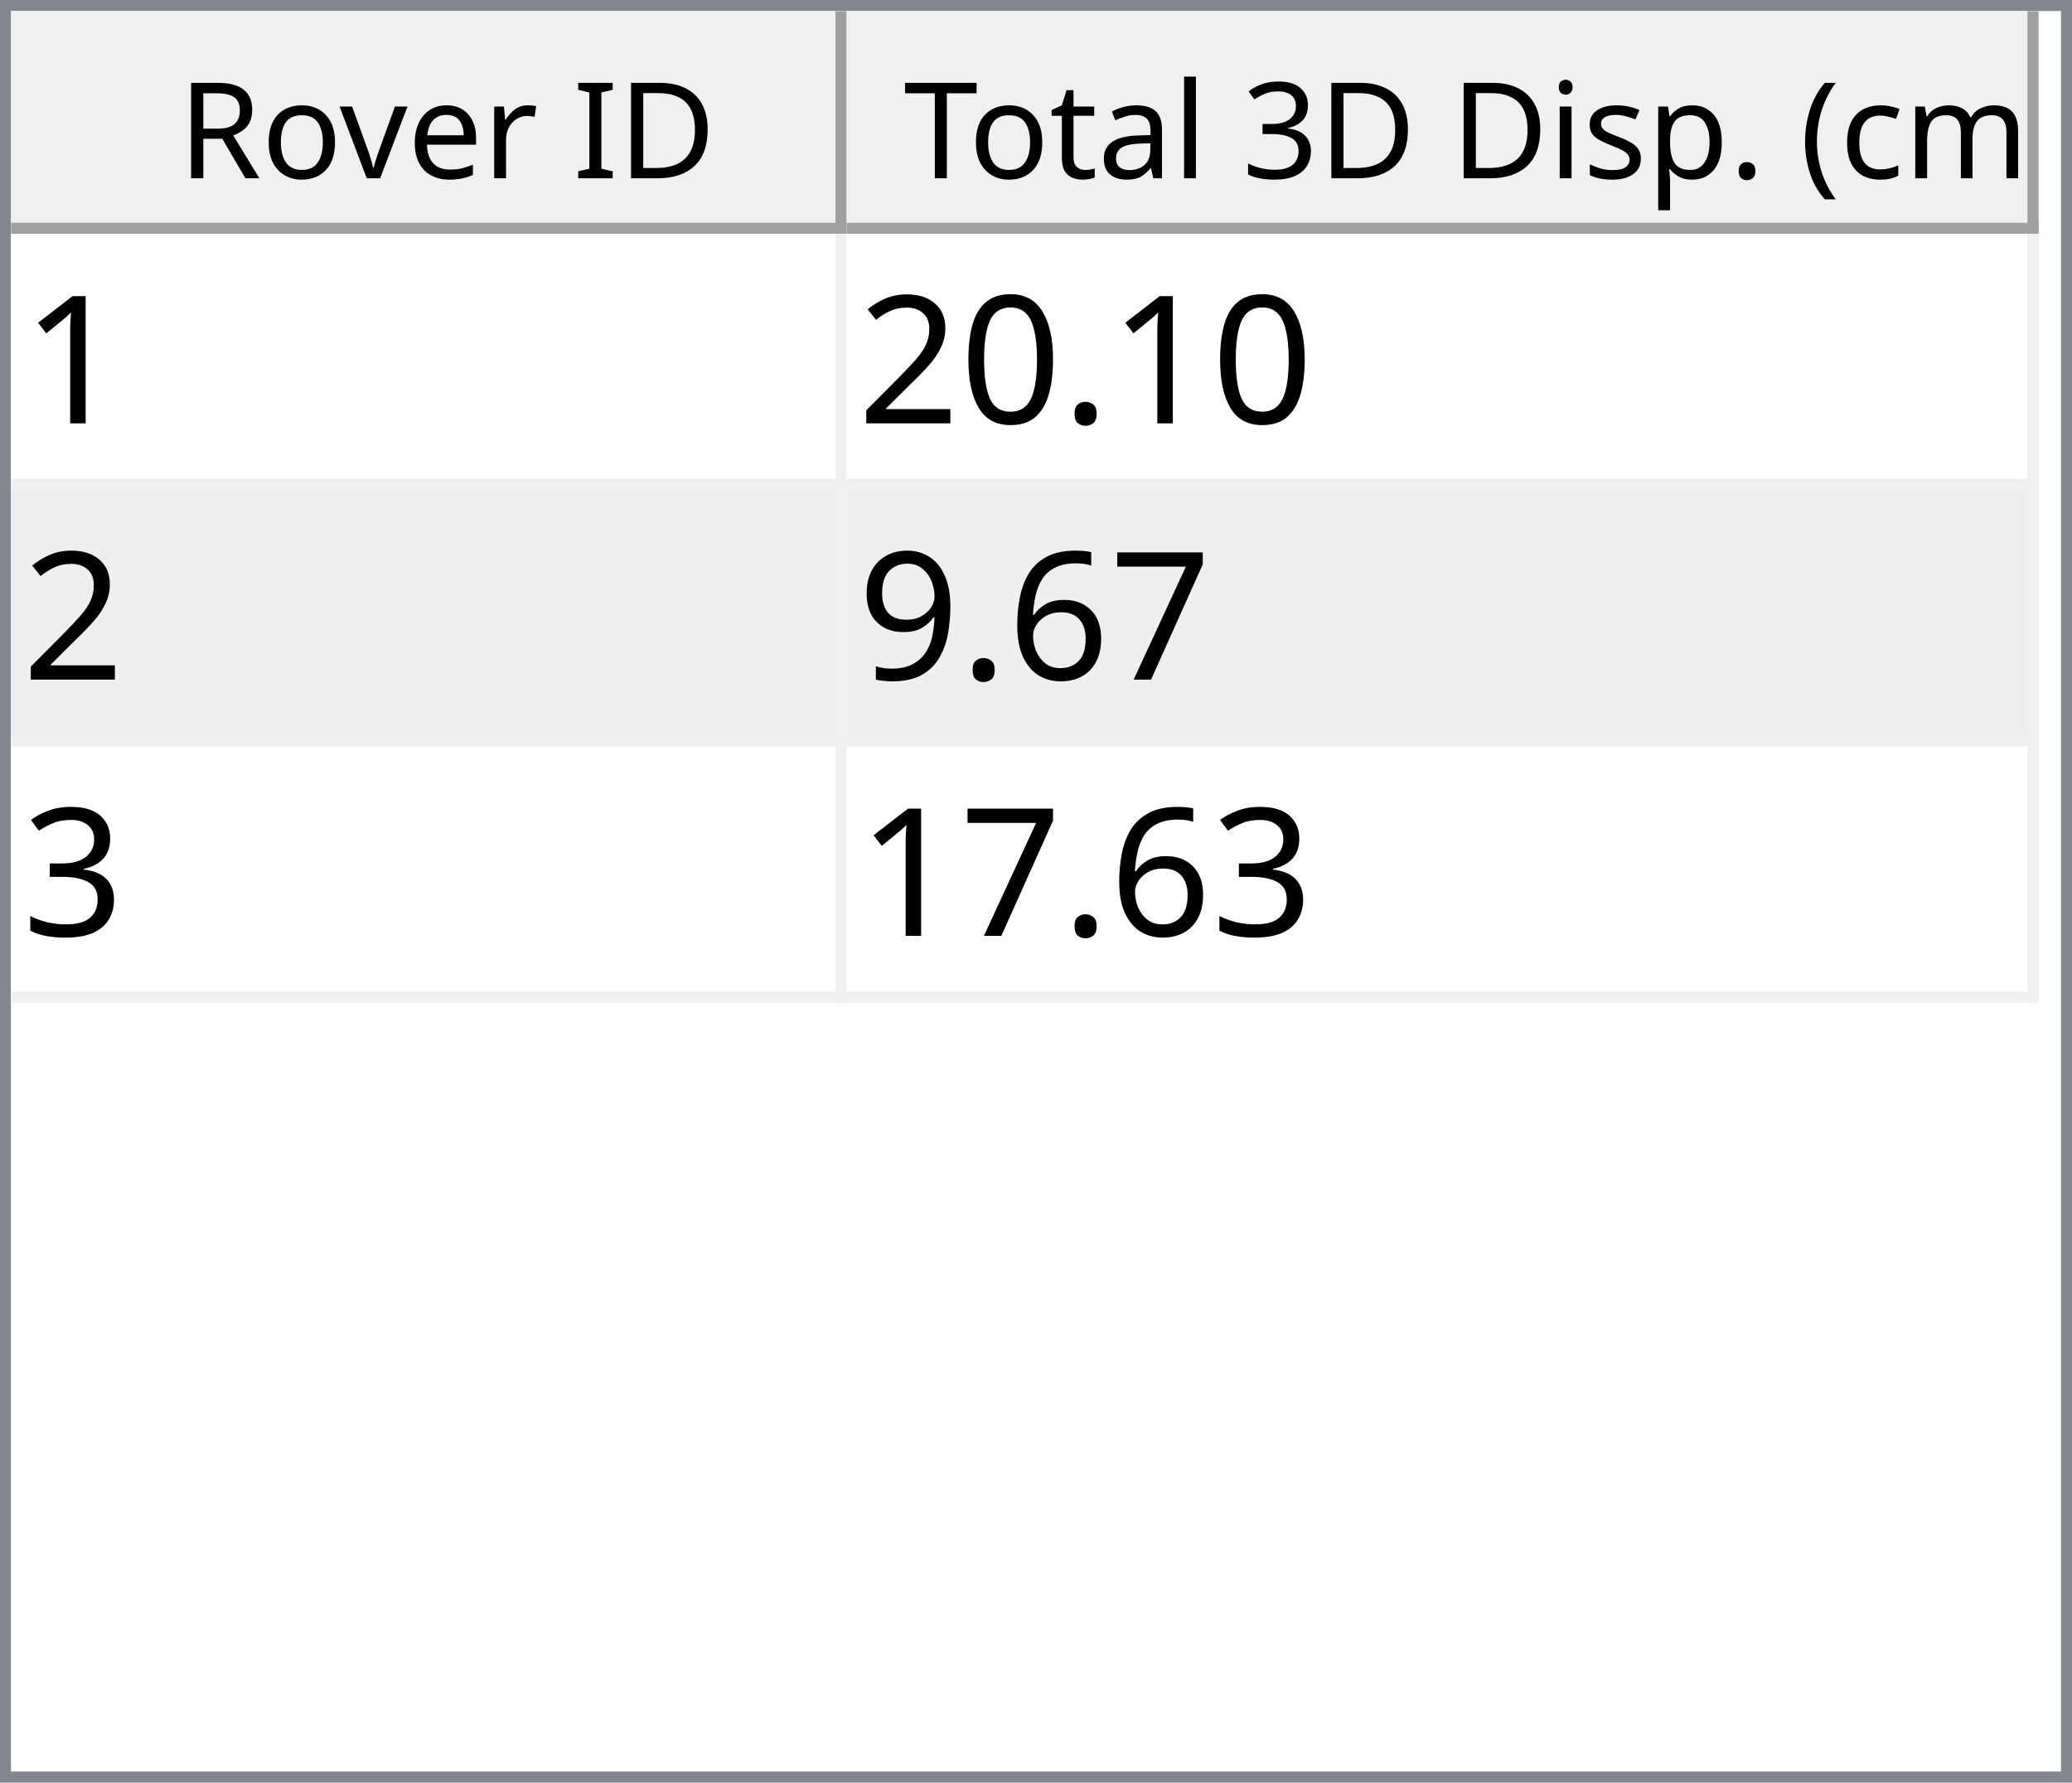
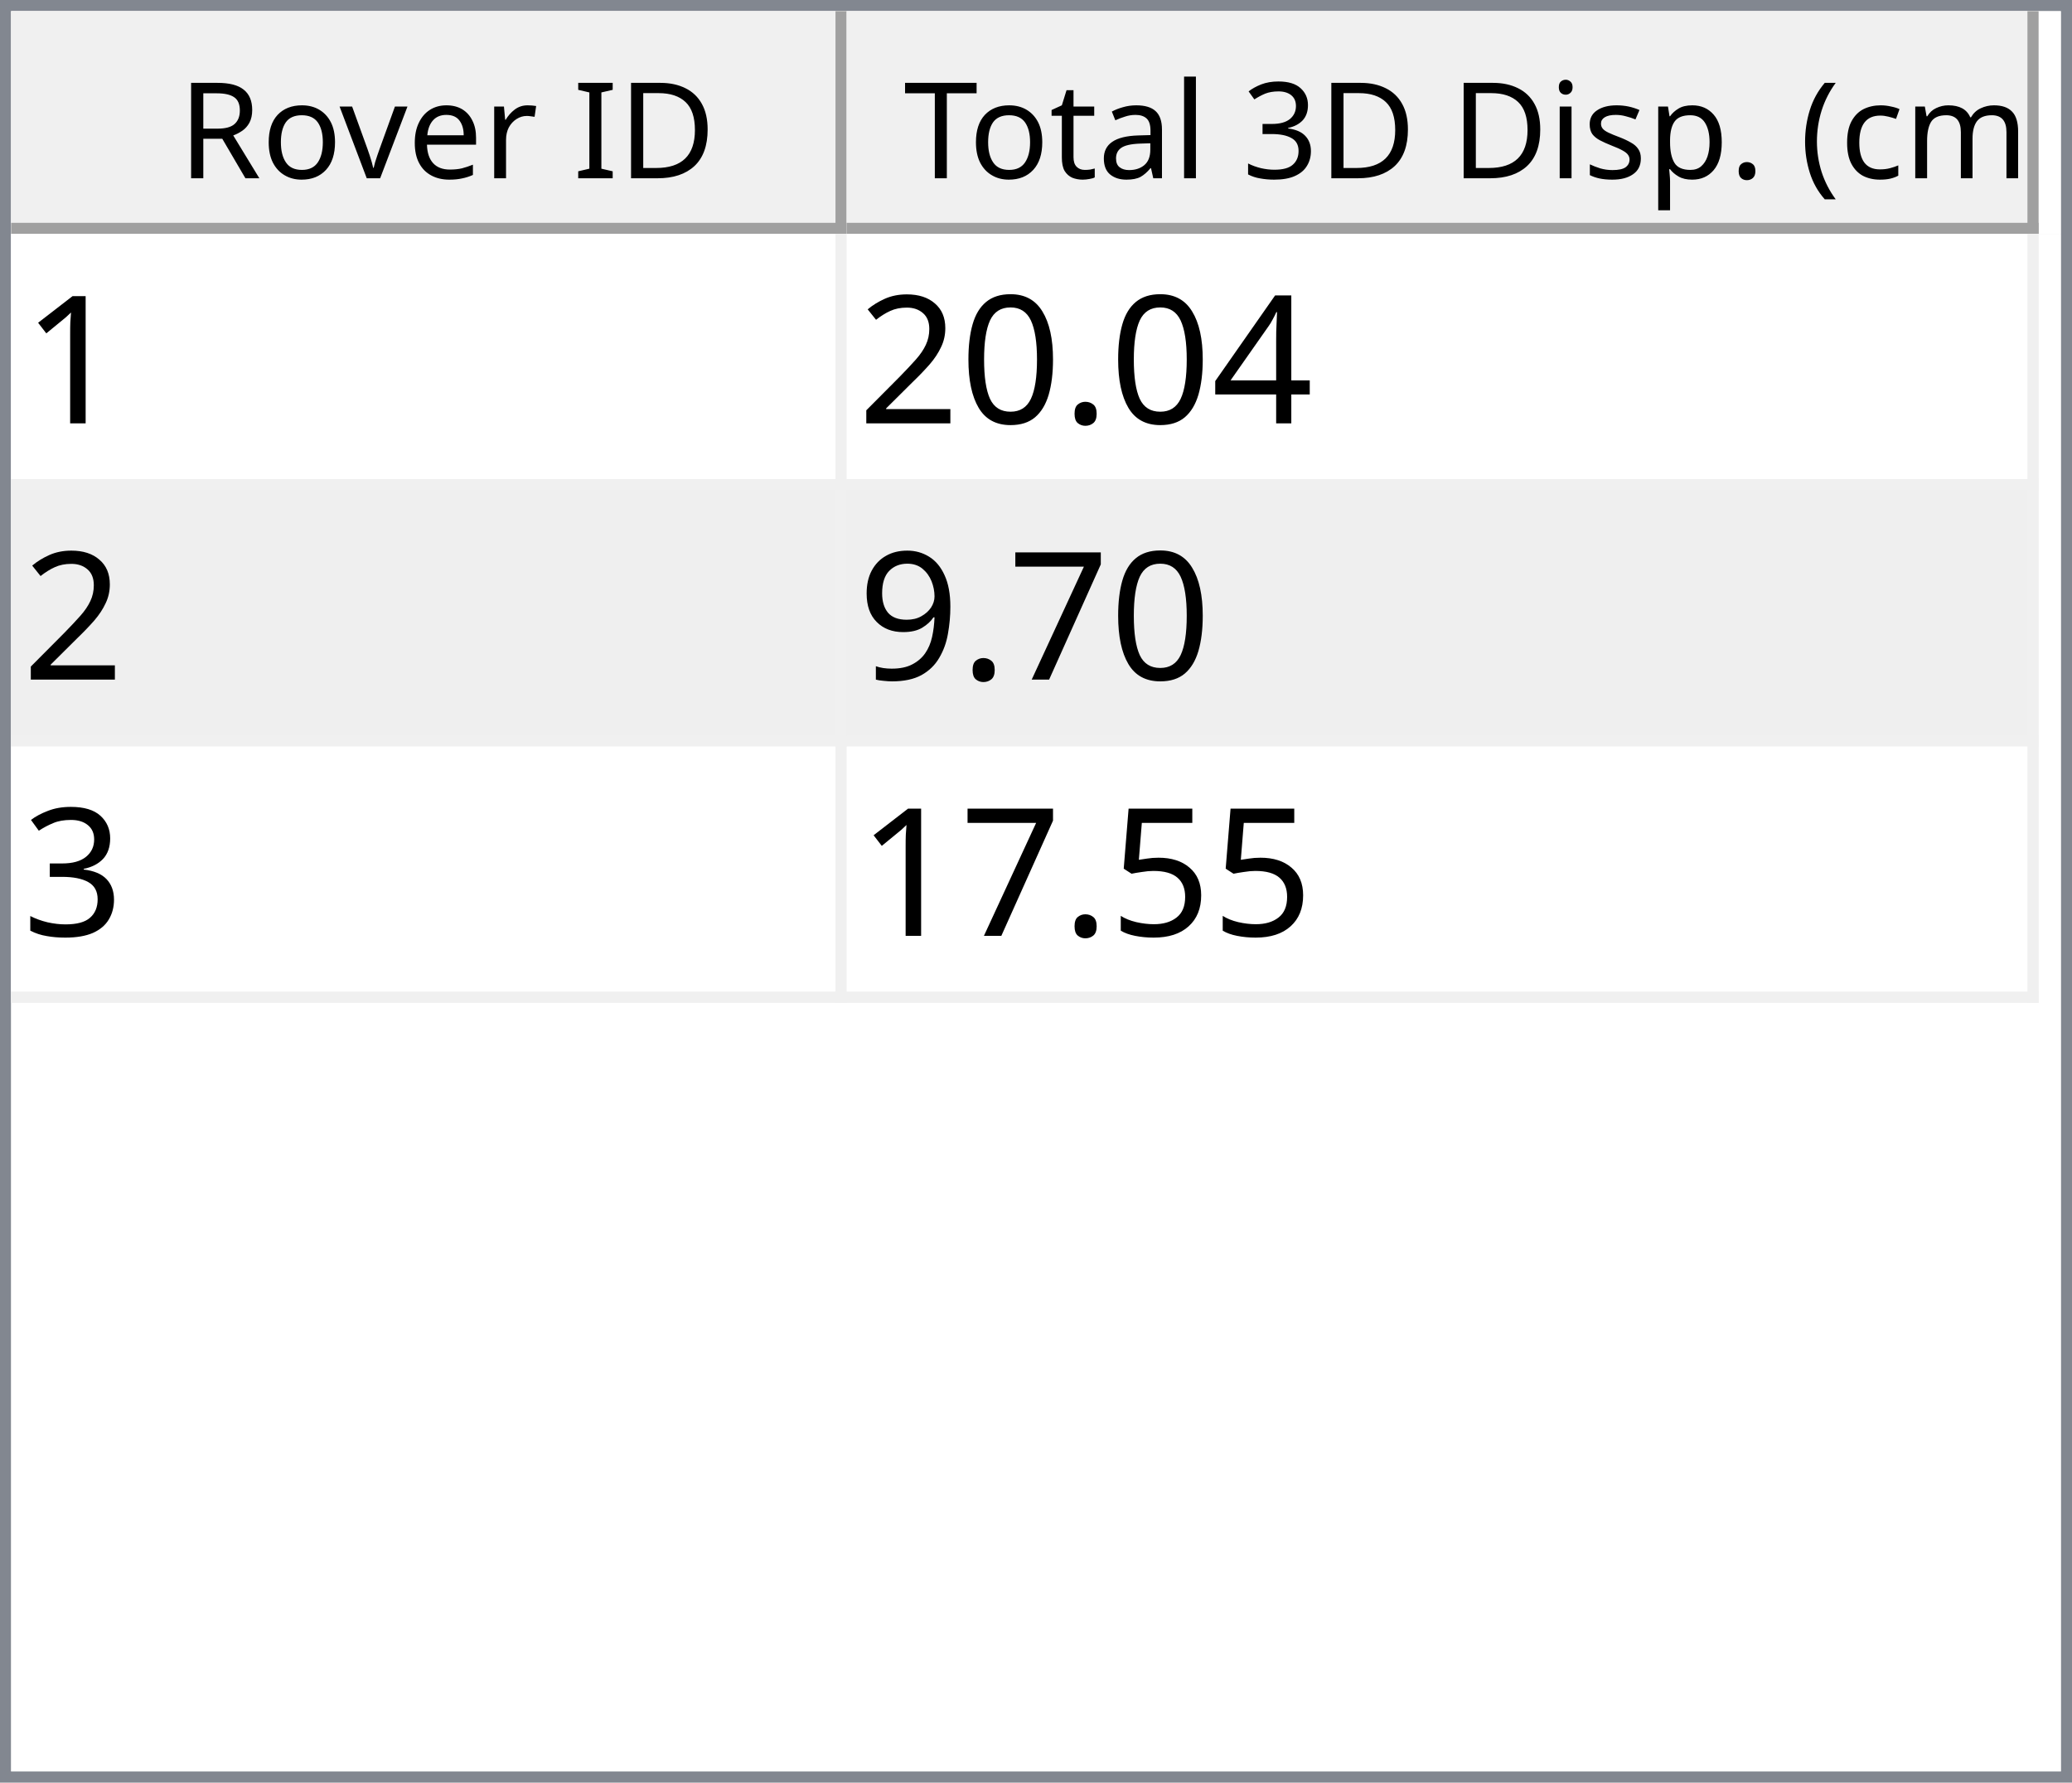
<svg xmlns="http://www.w3.org/2000/svg" style="fill-opacity:1; color-rendering:auto; color-interpolation:auto; text-rendering:auto; stroke:black; stroke-linecap:square; stroke-miterlimit:10; shape-rendering:auto; stroke-opacity:1; fill:black; stroke-dasharray:none; font-weight:normal; stroke-width:1; font-family:'Dialog'; font-style:normal; stroke-linejoin:miter; font-size:12px; stroke-dashoffset:0; image-rendering:auto;" width="186" height="160">
  <defs id="genericDefs" />
  <g>
    <defs id="defs1">
      <clipPath clipPathUnits="userSpaceOnUse" id="clipPath1">
        <path d="M0 0 L186 0 L186 160 L0 160 L0 0 Z" />
      </clipPath>
      <clipPath clipPathUnits="userSpaceOnUse" id="clipPath2">
        <path d="M0 0 L0 160 L186 160 L186 0 Z" />
      </clipPath>
      <clipPath clipPathUnits="userSpaceOnUse" id="clipPath3">
        <path d="M0 0 L0 20 L184 20 L184 0 Z" />
      </clipPath>
      <clipPath clipPathUnits="userSpaceOnUse" id="clipPath4">
        <path d="M0 0 L0 20 L75 20 L75 0 Z" />
      </clipPath>
      <clipPath clipPathUnits="userSpaceOnUse" id="clipPath5">
        <path d="M1 1 L1 19 L74 19 L74 1 Z" />
      </clipPath>
      <clipPath clipPathUnits="userSpaceOnUse" id="clipPath6">
        <path d="M0 0 L0 18 L73 18 L73 0 Z" />
      </clipPath>
      <clipPath clipPathUnits="userSpaceOnUse" id="clipPath7">
        <path d="M-0.5 -0.5 L-0.5 19.5 L74.5 19.5 L74.5 -0.5 Z" />
      </clipPath>
      <clipPath clipPathUnits="userSpaceOnUse" id="clipPath8">
        <path d="M0 0 L0 20 L107 20 L107 0 Z" />
      </clipPath>
      <clipPath clipPathUnits="userSpaceOnUse" id="clipPath9">
        <path d="M1 1 L1 19 L106 19 L106 1 Z" />
      </clipPath>
      <clipPath clipPathUnits="userSpaceOnUse" id="clipPath10">
        <path d="M0 0 L0 18 L105 18 L105 0 Z" />
      </clipPath>
      <clipPath clipPathUnits="userSpaceOnUse" id="clipPath11">
        <path d="M-0.5 -0.5 L-0.5 19.5 L106.5 19.5 L106.5 -0.5 Z" />
      </clipPath>
      <clipPath clipPathUnits="userSpaceOnUse" id="clipPath12">
        <path d="M0 0 L0 138 L184 138 L184 0 Z" />
      </clipPath>
      <clipPath clipPathUnits="userSpaceOnUse" id="clipPath13">
        <path d="M0 0 L0 69 L182 69 L182 0 Z" />
      </clipPath>
      <clipPath clipPathUnits="userSpaceOnUse" id="clipPath14">
        <path d="M-0.5 -0.5 L-0.5 68.5 L181.5 68.5 L181.5 -0.5 Z" />
      </clipPath>
      <clipPath clipPathUnits="userSpaceOnUse" id="clipPath15">
        <path d="M0 0 L0 22 L74 22 L74 0 Z" />
      </clipPath>
      <clipPath clipPathUnits="userSpaceOnUse" id="clipPath16">
        <path d="M0 0 L0 22 L106 22 L106 0 Z" />
      </clipPath>
      <font horiz-adv-x="64.551" id="font1">
        <font-face ascent="107.91" descent="25.098" units-per-em="100" style="font-style:normal; font-family:Segoe UI; font-weight:normal;" />
        <missing-glyph horiz-adv-x="64.551" d="M8.109 0 L8.109 68.266 L56.453 68.266 L56.453 0 L8.109 0 ZM15.328 7.234 L49.219 7.234 L49.219 61.031 L15.328 61.031 L15.328 7.234 Z" />
        <glyph unicode="D" horiz-adv-x="70.117" d="M9.188 0 L9.188 70.016 L28.516 70.016 Q65.531 70.016 65.531 35.891 Q65.531 19.672 55.25 9.836 Q44.969 0 27.734 0 L9.188 0 ZM17.391 62.594 L17.391 7.422 L27.828 7.422 Q41.609 7.422 49.273 14.797 Q56.938 22.172 56.938 35.688 Q56.938 62.594 28.328 62.594 L17.391 62.594 Z" />
        <glyph unicode="I" horiz-adv-x="26.611" d="M17.391 0 L9.188 0 L9.188 70.016 L17.391 70.016 L17.391 0 Z" />
        <glyph unicode=" " horiz-adv-x="27.393" d="" />
        <glyph unicode="r" horiz-adv-x="34.766" d="M34.188 41.891 Q32.078 43.5 28.125 43.5 Q23 43.5 19.555 38.672 Q16.109 33.844 16.109 25.484 L16.109 0 L8.109 0 L8.109 50 L16.109 50 L16.109 39.703 L16.312 39.703 Q18.016 44.969 21.531 47.922 Q25.047 50.875 29.391 50.875 Q32.516 50.875 34.188 50.203 L34.188 41.891 Z" />
        <glyph unicode="e" horiz-adv-x="52.295" d="M48.297 23 L12.984 23 Q13.188 14.656 17.484 10.109 Q21.781 5.562 29.297 5.562 Q37.75 5.562 44.828 11.141 L44.828 3.609 Q38.234 -1.172 27.391 -1.172 Q16.797 -1.172 10.742 5.641 Q4.688 12.453 4.688 24.812 Q4.688 36.469 11.305 43.82 Q17.922 51.172 27.734 51.172 Q37.547 51.172 42.922 44.828 Q48.297 38.484 48.297 27.203 L48.297 23 ZM40.094 29.781 Q40.047 36.719 36.75 40.578 Q33.453 44.438 27.594 44.438 Q21.922 44.438 17.969 40.383 Q14.016 36.328 13.094 29.781 L40.094 29.781 Z" />
        <glyph unicode="v" horiz-adv-x="47.9" d="M47.406 50 L27.484 0 L19.625 0 L0.688 50 L9.469 50 L22.172 13.672 Q23.578 9.672 23.922 6.688 L24.125 6.688 Q24.609 10.453 25.688 13.484 L38.969 50 L47.406 50 Z" />
        <glyph unicode="o" horiz-adv-x="58.594" d="M29 -1.172 Q17.922 -1.172 11.305 5.836 Q4.688 12.844 4.688 24.422 Q4.688 37.016 11.57 44.094 Q18.453 51.172 30.172 51.172 Q41.359 51.172 47.633 44.289 Q53.906 37.406 53.906 25.203 Q53.906 13.234 47.141 6.031 Q40.375 -1.172 29 -1.172 ZM29.594 44.438 Q21.875 44.438 17.383 39.188 Q12.891 33.938 12.891 24.703 Q12.891 15.828 17.43 10.695 Q21.969 5.562 29.594 5.562 Q37.359 5.562 41.531 10.594 Q45.703 15.625 45.703 24.906 Q45.703 34.281 41.531 39.359 Q37.359 44.438 29.594 44.438 Z" />
        <glyph unicode="R" horiz-adv-x="59.814" d="M59.375 0 L49.609 0 L37.891 19.625 Q36.281 22.359 34.766 24.289 Q33.25 26.219 31.664 27.438 Q30.078 28.656 28.25 29.219 Q26.422 29.781 24.125 29.781 L17.391 29.781 L17.391 0 L9.188 0 L9.188 70.016 L30.078 70.016 Q34.672 70.016 38.555 68.867 Q42.438 67.719 45.289 65.375 Q48.141 63.031 49.758 59.547 Q51.375 56.062 51.375 51.375 Q51.375 47.703 50.273 44.656 Q49.172 41.609 47.148 39.211 Q45.125 36.812 42.266 35.133 Q39.406 33.453 35.844 32.516 L35.844 32.328 Q37.594 31.547 38.891 30.547 Q40.188 29.547 41.359 28.18 Q42.531 26.812 43.68 25.078 Q44.828 23.344 46.234 21.047 L59.375 0 ZM17.391 62.594 L17.391 37.203 L28.516 37.203 Q31.594 37.203 34.203 38.133 Q36.812 39.062 38.719 40.797 Q40.625 42.531 41.703 45.047 Q42.781 47.562 42.781 50.688 Q42.781 56.297 39.141 59.445 Q35.5 62.594 28.609 62.594 L17.391 62.594 Z" />
        <glyph unicode=")" horiz-adv-x="30.176" d="M8.297 -15.922 L1.172 -15.922 Q16.406 2.344 16.406 26.812 Q16.406 51.469 1.078 70.016 L8.297 70.016 Q23.531 52.156 23.531 26.703 Q23.531 1.375 8.297 -15.922 Z" />
        <glyph unicode="m" horiz-adv-x="86.133" d="M79.109 0 L71.094 0 L71.094 28.719 Q71.094 37.016 68.531 40.727 Q65.969 44.438 59.906 44.438 Q54.781 44.438 51.195 39.75 Q47.609 35.062 47.609 28.516 L47.609 0 L39.594 0 L39.594 29.688 Q39.594 44.438 28.219 44.438 Q22.953 44.438 19.531 40.016 Q16.109 35.594 16.109 28.516 L16.109 0 L8.109 0 L8.109 50 L16.109 50 L16.109 42.094 L16.312 42.094 Q21.625 51.172 31.844 51.172 Q36.969 51.172 40.773 48.312 Q44.578 45.453 46 40.828 Q51.562 51.172 62.594 51.172 Q79.109 51.172 79.109 30.812 L79.109 0 Z" />
        <glyph unicode="c" horiz-adv-x="46.191" d="M42.188 2.297 Q36.422 -1.172 28.516 -1.172 Q17.828 -1.172 11.258 5.789 Q4.688 12.75 4.688 23.828 Q4.688 36.188 11.766 43.68 Q18.844 51.172 30.672 51.172 Q37.25 51.172 42.281 48.734 L42.281 40.531 Q36.719 44.438 30.375 44.438 Q22.703 44.438 17.797 38.945 Q12.891 33.453 12.891 24.516 Q12.891 15.719 17.508 10.641 Q22.125 5.562 29.891 5.562 Q36.422 5.562 42.188 9.906 L42.188 2.297 Z" />
        <glyph unicode="(" horiz-adv-x="30.176" d="M29.109 -15.922 L21.969 -15.922 Q6.844 1.375 6.844 26.703 Q6.844 52.156 21.969 70.016 L29.203 70.016 Q13.875 51.469 13.875 26.812 Q13.875 2.344 29.109 -15.922 Z" />
        <glyph unicode="." horiz-adv-x="21.68" d="M10.891 -1.078 Q8.641 -1.078 7.055 0.539 Q5.469 2.156 5.469 4.391 Q5.469 6.641 7.055 8.273 Q8.641 9.906 10.891 9.906 Q13.188 9.906 14.797 8.273 Q16.406 6.641 16.406 4.391 Q16.406 2.156 14.797 0.539 Q13.188 -1.078 10.891 -1.078 Z" />
        <glyph unicode="p" horiz-adv-x="58.789" d="M16.312 7.234 L16.109 7.234 L16.109 -23 L8.109 -23 L8.109 50 L16.109 50 L16.109 41.219 L16.312 41.219 Q22.219 51.172 33.594 51.172 Q43.266 51.172 48.688 44.461 Q54.109 37.75 54.109 26.469 Q54.109 13.922 48 6.375 Q41.891 -1.172 31.297 -1.172 Q21.578 -1.172 16.312 7.234 ZM16.109 27.391 L16.109 20.406 Q16.109 14.203 20.141 9.883 Q24.172 5.562 30.375 5.562 Q37.641 5.562 41.773 11.133 Q45.906 16.703 45.906 26.609 Q45.906 34.969 42.047 39.703 Q38.188 44.438 31.594 44.438 Q24.609 44.438 20.359 39.578 Q16.109 34.719 16.109 27.391 Z" />
        <glyph unicode="s" horiz-adv-x="42.432" d="M5.078 1.812 L5.078 10.406 Q11.625 5.562 19.484 5.562 Q30.031 5.562 30.031 12.594 Q30.031 14.594 29.125 15.992 Q28.219 17.391 26.68 18.461 Q25.141 19.531 23.07 20.383 Q21 21.234 18.609 22.172 Q15.281 23.484 12.766 24.828 Q10.25 26.172 8.57 27.859 Q6.891 29.547 6.031 31.695 Q5.172 33.844 5.172 36.719 Q5.172 40.234 6.789 42.945 Q8.406 45.656 11.086 47.484 Q13.766 49.312 17.211 50.242 Q20.656 51.172 24.312 51.172 Q30.812 51.172 35.938 48.922 L35.938 40.828 Q30.422 44.438 23.25 44.438 Q21 44.438 19.195 43.922 Q17.391 43.406 16.094 42.477 Q14.797 41.547 14.086 40.258 Q13.375 38.969 13.375 37.406 Q13.375 35.453 14.086 34.133 Q14.797 32.812 16.164 31.789 Q17.531 30.766 19.484 29.938 Q21.438 29.109 23.922 28.125 Q27.25 26.859 29.883 25.516 Q32.516 24.172 34.375 22.484 Q36.234 20.797 37.234 18.602 Q38.234 16.406 38.234 13.375 Q38.234 9.672 36.602 6.938 Q34.969 4.203 32.234 2.398 Q29.5 0.594 25.93 -0.289 Q22.359 -1.172 18.453 -1.172 Q10.75 -1.172 5.078 1.812 Z" />
        <glyph unicode="i" horiz-adv-x="24.219" d="M12.203 62.703 Q10.062 62.703 8.547 64.164 Q7.031 65.625 7.031 67.875 Q7.031 70.125 8.547 71.609 Q10.062 73.094 12.203 73.094 Q14.406 73.094 15.945 71.609 Q17.484 70.125 17.484 67.875 Q17.484 65.719 15.945 64.211 Q14.406 62.703 12.203 62.703 ZM16.109 0 L8.109 0 L8.109 50 L16.109 50 L16.109 0 Z" />
        <glyph unicode="3" horiz-adv-x="53.906" d="M46.531 19.828 Q46.531 15.094 44.75 11.211 Q42.969 7.328 39.719 4.57 Q36.469 1.812 31.93 0.297 Q27.391 -1.219 21.922 -1.219 Q11.922 -1.219 6 2.594 L6 11.188 Q13.094 5.609 22.219 5.609 Q25.875 5.609 28.828 6.539 Q31.781 7.469 33.906 9.227 Q36.031 10.984 37.18 13.477 Q38.328 15.969 38.328 19.094 Q38.328 32.812 18.797 32.812 L12.984 32.812 L12.984 39.594 L18.5 39.594 Q35.797 39.594 35.797 52.484 Q35.797 64.406 22.609 64.406 Q15.188 64.406 8.688 59.422 L8.688 67.188 Q15.375 71.188 24.609 71.188 Q29 71.188 32.57 69.969 Q36.141 68.75 38.68 66.555 Q41.219 64.359 42.609 61.281 Q44 58.203 44 54.5 Q44 40.672 30.031 36.719 L30.031 36.531 Q33.594 36.141 36.625 34.797 Q39.656 33.453 41.852 31.305 Q44.047 29.156 45.289 26.25 Q46.531 23.344 46.531 19.828 Z" />
        <glyph unicode="l" horiz-adv-x="24.219" d="M16.109 0 L8.109 0 L8.109 74.031 L16.109 74.031 L16.109 0 Z" />
        <glyph unicode="a" horiz-adv-x="50.879" d="M43.891 0 L35.891 0 L35.891 7.812 L35.688 7.812 Q30.469 -1.172 20.312 -1.172 Q12.844 -1.172 8.617 2.781 Q4.391 6.734 4.391 13.281 Q4.391 27.297 20.906 29.594 L35.891 31.688 Q35.891 44.438 25.594 44.438 Q16.547 44.438 9.281 38.281 L9.281 46.484 Q16.656 51.172 26.266 51.172 Q43.891 51.172 43.891 32.516 L43.891 0 ZM35.891 25.297 L23.828 23.641 Q18.266 22.859 15.43 20.875 Q12.594 18.891 12.594 13.875 Q12.594 10.203 15.211 7.883 Q17.828 5.562 22.172 5.562 Q28.125 5.562 32.008 9.742 Q35.891 13.922 35.891 20.312 L35.891 25.297 Z" />
        <glyph unicode="t" horiz-adv-x="33.887" d="M31.297 0.484 Q28.469 -1.078 23.828 -1.078 Q10.688 -1.078 10.688 13.578 L10.688 43.172 L2.094 43.172 L2.094 50 L10.688 50 L10.688 62.203 L18.703 64.797 L18.703 50 L31.297 50 L31.297 43.172 L18.703 43.172 L18.703 14.984 Q18.703 9.969 20.414 7.82 Q22.125 5.672 26.078 5.672 Q29.109 5.672 31.297 7.328 L31.297 0.484 Z" />
        <glyph unicode="T" horiz-adv-x="52.393" d="M50.594 62.594 L30.375 62.594 L30.375 0 L22.172 0 L22.172 62.594 L2 62.594 L2 70.016 L50.594 70.016 L50.594 62.594 Z" />
      </font>
      <font horiz-adv-x="75.0" id="font2">
        <font-face ascent="100.537" descent="21.973" units-per-em="100" style="font-style:normal; font-family:sans-serif; font-weight:normal;" />
        <missing-glyph horiz-adv-x="75.0" d="M12.5 0 L12.5 62.5 L62.5 62.5 L62.5 0 L12.5 0 ZM14.062 1.562 L60.938 1.562 L60.938 60.938 L14.062 60.938 L14.062 1.562 Z" />
        <glyph unicode="1" horiz-adv-x="55.615" d="M37.25 0 L28.469 0 L28.469 56 Q25.297 52.984 20.141 49.953 Q14.984 46.922 10.891 45.406 L10.891 53.906 Q18.266 57.375 23.781 62.305 Q29.297 67.234 31.594 71.875 L37.25 71.875 L37.25 0 Z" />
+         <glyph unicode="4" horiz-adv-x="55.615" d="M32.328 0 L32.328 17.141 L1.266 17.141 L1.266 25.203 L33.938 71.578 L41.109 71.578 L41.109 25.203 L50.781 25.203 L50.781 17.141 L41.109 17.141 L41.109 0 L32.328 0 ZM32.328 25.203 L32.328 57.469 L9.906 25.203 L32.328 25.203 Z" />
        <glyph unicode="." horiz-adv-x="27.783" d="M9.078 0 L9.078 10.016 L19.094 10.016 L19.094 0 L9.078 0 Z" />
        <glyph unicode="0" horiz-adv-x="55.615" d="M4.156 35.297 Q4.156 48 6.766 55.742 Q9.375 63.484 14.523 67.68 Q19.672 71.875 27.484 71.875 Q33.25 71.875 37.594 69.555 Q41.938 67.234 44.773 62.867 Q47.609 58.5 49.219 52.227 Q50.828 45.953 50.828 35.297 Q50.828 22.703 48.242 14.969 Q45.656 7.234 40.508 3.008 Q35.359 -1.219 27.484 -1.219 Q17.141 -1.219 11.234 6.203 Q4.156 15.141 4.156 35.297 ZM13.188 35.297 Q13.188 17.672 17.312 11.836 Q21.438 6 27.484 6 Q33.547 6 37.672 11.859 Q41.797 17.719 41.797 35.297 Q41.797 52.984 37.672 58.789 Q33.547 64.594 27.391 64.594 Q21.344 64.594 17.719 59.469 Q13.188 52.938 13.188 35.297 Z" />
        <glyph unicode="2" horiz-adv-x="55.615" d="M50.344 8.453 L50.344 0 L3.031 0 Q2.938 3.172 4.047 6.109 Q5.859 10.938 9.836 15.625 Q13.812 20.312 21.344 26.469 Q33.016 36.031 37.117 41.625 Q41.219 47.219 41.219 52.203 Q41.219 57.422 37.477 61.008 Q33.734 64.594 27.734 64.594 Q21.391 64.594 17.578 60.789 Q13.766 56.984 13.719 50.25 L4.688 51.172 Q5.609 61.281 11.664 66.578 Q17.719 71.875 27.938 71.875 Q38.234 71.875 44.242 66.164 Q50.25 60.453 50.25 52 Q50.25 47.703 48.492 43.555 Q46.734 39.406 42.656 34.812 Q38.578 30.219 29.109 22.219 Q21.188 15.578 18.945 13.211 Q16.703 10.844 15.234 8.453 L50.344 8.453 Z" />
        <glyph unicode="7" horiz-adv-x="55.615" d="M4.734 62.203 L4.734 70.656 L51.078 70.656 L51.078 63.812 Q44.234 56.547 37.523 44.484 Q30.812 32.422 27.156 19.672 Q24.516 10.688 23.781 0 L14.75 0 Q14.891 8.453 18.062 20.414 Q21.234 32.375 27.172 43.484 Q33.109 54.594 39.797 62.203 L4.734 62.203 Z" />
-         <glyph unicode="6" horiz-adv-x="55.615" d="M49.75 54.047 L41.016 53.375 Q39.844 58.547 37.703 60.891 Q34.125 64.656 28.906 64.656 Q24.703 64.656 21.531 62.312 Q17.391 59.281 14.992 53.469 Q12.594 47.656 12.5 36.922 Q15.672 41.75 20.266 44.094 Q24.859 46.438 29.891 46.438 Q38.672 46.438 44.852 39.969 Q51.031 33.5 51.031 23.25 Q51.031 16.5 48.125 10.719 Q45.219 4.938 40.141 1.859 Q35.062 -1.219 28.609 -1.219 Q17.625 -1.219 10.695 6.859 Q3.766 14.938 3.766 33.5 Q3.766 54.25 11.422 63.672 Q18.109 71.875 29.438 71.875 Q37.891 71.875 43.289 67.141 Q48.688 62.406 49.75 54.047 ZM13.875 23.188 Q13.875 18.656 15.797 14.508 Q17.719 10.359 21.188 8.18 Q24.656 6 28.469 6 Q34.031 6 38.039 10.492 Q42.047 14.984 42.047 22.703 Q42.047 30.125 38.086 34.398 Q34.125 38.672 28.125 38.672 Q22.172 38.672 18.023 34.398 Q13.875 30.125 13.875 23.188 Z" />
        <glyph unicode="9" horiz-adv-x="55.615" d="M5.469 16.547 L13.922 17.328 Q14.984 11.375 18.016 8.688 Q21.047 6 25.781 6 Q29.828 6 32.883 7.859 Q35.938 9.719 37.891 12.82 Q39.844 15.922 41.164 21.195 Q42.484 26.469 42.484 31.938 Q42.484 32.516 42.438 33.688 Q39.797 29.5 35.234 26.883 Q30.672 24.266 25.344 24.266 Q16.453 24.266 10.305 30.711 Q4.156 37.156 4.156 47.703 Q4.156 58.594 10.578 65.234 Q17 71.875 26.656 71.875 Q33.641 71.875 39.43 68.117 Q45.219 64.359 48.219 57.398 Q51.219 50.438 51.219 37.25 Q51.219 23.531 48.242 15.406 Q45.266 7.281 39.383 3.031 Q33.5 -1.219 25.594 -1.219 Q17.188 -1.219 11.867 3.445 Q6.547 8.109 5.469 16.547 ZM41.453 48.141 Q41.453 55.719 37.43 60.156 Q33.406 64.594 27.734 64.594 Q21.875 64.594 17.531 59.812 Q13.188 55.031 13.188 47.406 Q13.188 40.578 17.312 36.305 Q21.438 32.031 27.484 32.031 Q33.594 32.031 37.523 36.305 Q41.453 40.578 41.453 48.141 Z" />
        <glyph unicode="3" horiz-adv-x="55.615" d="M4.203 18.891 L12.984 20.062 Q14.5 12.594 18.141 9.297 Q21.781 6 27 6 Q33.203 6 37.477 10.297 Q41.75 14.594 41.75 20.953 Q41.75 27 37.797 30.93 Q33.844 34.859 27.734 34.859 Q25.25 34.859 21.531 33.891 L22.516 41.609 Q23.391 41.5 23.922 41.5 Q29.547 41.5 34.039 44.43 Q38.531 47.359 38.531 53.469 Q38.531 58.297 35.258 61.477 Q31.984 64.656 26.812 64.656 Q21.688 64.656 18.266 61.43 Q14.844 58.203 13.875 51.766 L5.078 53.328 Q6.688 62.156 12.398 67.016 Q18.109 71.875 26.609 71.875 Q32.469 71.875 37.398 69.359 Q42.328 66.844 44.945 62.5 Q47.562 58.156 47.562 53.266 Q47.562 48.641 45.07 44.828 Q42.578 41.016 37.703 38.766 Q44.047 37.312 47.562 32.695 Q51.078 28.078 51.078 21.141 Q51.078 11.766 44.242 5.25 Q37.406 -1.266 26.953 -1.266 Q17.531 -1.266 11.305 4.352 Q5.078 9.969 4.203 18.891 Z" />
+         <glyph unicode="5" horiz-adv-x="55.615" d="M4.156 18.75 L13.375 19.531 Q14.406 12.797 18.141 9.398 Q21.875 6 27.156 6 Q33.5 6 37.891 10.789 Q42.281 15.578 42.281 23.484 Q42.281 31 38.062 35.352 Q33.844 39.703 27 39.703 Q22.75 39.703 19.336 37.773 Q15.922 35.844 13.969 32.766 L5.719 33.844 L12.641 70.609 L48.25 70.609 L48.25 62.203 L19.672 62.203 L15.828 42.969 Q22.266 47.469 29.344 47.469 Q38.719 47.469 45.164 40.969 Q51.609 34.469 51.609 24.266 Q51.609 14.547 45.953 7.469 Q39.062 -1.219 27.156 -1.219 Q17.391 -1.219 11.211 4.25 Q5.031 9.719 4.156 18.75 Z" />
      </font>
    </defs>
    <g style="fill:white; stroke:white;">
      <rect x="0" y="0" width="186" style="clip-path:url(#clipPath1); stroke:none;" height="160" />
    </g>
    <g style="fill:white; text-rendering:optimizeSpeed; color-rendering:optimizeSpeed; image-rendering:optimizeSpeed; shape-rendering:crispEdges; stroke:white; color-interpolation:sRGB;">
      <rect x="0" width="186" height="160" y="0" style="stroke:none;" />
      <path style="stroke:none;" d="M0 160 L186 160 L186 0 L0 0 Z" />
    </g>
    <g style="fill:rgb(240,240,240); font-family:'Segoe UI'; stroke:rgb(240,240,240);">
      <rect x="0" y="0" width="186" style="clip-path:url(#clipPath2); stroke:none;" height="160" />
    </g>
    <g style="fill:rgb(130,135,144); font-family:'Segoe UI'; stroke:rgb(130,135,144);">
      <path d="M0 0 L186 0 L186 160 L0 160 L0 0 ZM1 1 L185 1 L185 159 L1 159 L1 1 Z" style="fill-rule:evenodd; clip-path:url(#clipPath2); stroke:none;" />
    </g>
    <g style="fill:white; font-family:'Segoe UI'; stroke:white;" transform="translate(1,1)">
      <rect x="0" y="0" width="184" style="clip-path:url(#clipPath3); stroke:none;" height="20" />
    </g>
    <g style="fill:rgb(240,240,240); font-family:'Segoe UI'; stroke:rgb(240,240,240);" transform="translate(1,1)">
      <rect x="0" y="0" width="75" style="clip-path:url(#clipPath4); stroke:none;" height="20" />
    </g>
    <g style="font-family:'Segoe UI';" transform="translate(2,2)">
      <text x="14" xml:space="preserve" y="14" style="clip-path:url(#clipPath6); stroke:none;">Rover ID</text>
    </g>
    <g style="fill:rgb(160,160,160); font-family:'Segoe UI'; stroke:rgb(160,160,160); stroke-linejoin:bevel;" transform="translate(1.5,1.5)">
      <line x1="74" x2="74" y1="0" style="fill:none; clip-path:url(#clipPath7);" y2="19" />
    </g>
    <g style="fill:rgb(160,160,160); font-family:'Segoe UI'; stroke:rgb(160,160,160); stroke-linejoin:bevel;" transform="matrix(1,0,0,1,1,1) translate(0.5,0.5)">
      <line x1="0" x2="74" y1="19" style="fill:none; clip-path:url(#clipPath7);" y2="19" />
    </g>
    <g style="fill:rgb(240,240,240); font-family:'Segoe UI'; stroke:rgb(240,240,240);" transform="translate(76,1)">
      <rect x="0" y="0" width="107" style="clip-path:url(#clipPath8); stroke:none;" height="20" />
    </g>
    <g style="font-family:'Segoe UI';" transform="translate(77,2)">
      <text x="1" xml:space="preserve" y="14" style="clip-path:url(#clipPath10); stroke:none;"> Total 3D Disp. (cm)</text>
    </g>
    <g style="fill:rgb(160,160,160); font-family:'Segoe UI'; stroke:rgb(160,160,160); stroke-linejoin:bevel;" transform="translate(76.5,1.5)">
      <line x1="106" x2="106" y1="0" style="fill:none; clip-path:url(#clipPath11);" y2="19" />
    </g>
    <g style="fill:rgb(160,160,160); font-family:'Segoe UI'; stroke:rgb(160,160,160); stroke-linejoin:bevel;" transform="matrix(1,0,0,1,76,1) translate(0.5,0.5)">
      <line x1="0" x2="106" y1="19" style="fill:none; clip-path:url(#clipPath11);" y2="19" />
    </g>
    <g style="fill:white; font-family:'Segoe UI'; stroke:white;" transform="translate(1,21)">
      <rect x="0" y="0" width="184" style="clip-path:url(#clipPath12); stroke:none;" height="138" />
    </g>
    <g style="fill:rgb(240,240,240); font-size:16px; font-family:sans-serif; stroke:rgb(240,240,240);" transform="translate(1,21)">
      <rect x="0" y="0" width="182" style="clip-path:url(#clipPath13); stroke:none;" height="69" />
      <line transform="translate(0.5,0.5)" x1="0" x2="181" y1="22" style="clip-path:url(#clipPath14); fill:none; stroke-linejoin:bevel;" y2="22" />
    </g>
    <g transform="matrix(1,0,0,1,1,21) translate(0.5,0.5)" style="fill:rgb(240,240,240); font-size:16px; font-family:sans-serif; stroke:rgb(240,240,240); stroke-linejoin:bevel;">
      <line x1="0" x2="181" y1="45" style="fill:none; clip-path:url(#clipPath14);" y2="45" />
    </g>
    <g transform="matrix(1,0,0,1,1,21) translate(0.5,0.5)" style="fill:rgb(240,240,240); font-size:16px; font-family:sans-serif; stroke:rgb(240,240,240); stroke-linejoin:bevel;">
      <line x1="0" x2="181" y1="68" style="fill:none; clip-path:url(#clipPath14);" y2="68" />
    </g>
    <g transform="matrix(1,0,0,1,1,21) translate(0.5,0.5)" style="fill:rgb(240,240,240); font-size:16px; font-family:sans-serif; stroke:rgb(240,240,240); stroke-linejoin:bevel;">
      <line x1="74" x2="74" y1="0" style="fill:none; clip-path:url(#clipPath14);" y2="68" />
    </g>
    <g transform="matrix(1,0,0,1,1,21) translate(0.5,0.5)" style="fill:rgb(240,240,240); font-size:16px; font-family:sans-serif; stroke:rgb(240,240,240); stroke-linejoin:bevel;">
      <line x1="181" x2="181" y1="0" style="fill:none; clip-path:url(#clipPath14);" y2="68" />
    </g>
    <g style="fill:white; font-size:16px; font-family:sans-serif; stroke:white;" transform="matrix(1,0,0,1,1,21)">
      <rect x="0" y="0" width="74" style="clip-path:url(#clipPath15); stroke:none;" height="22" />
      <text x="1" y="17" style="fill:black; clip-path:url(#clipPath15); stroke:none;" xml:space="preserve">1</text>
    </g>
    <g style="fill:white; font-size:16px; font-family:sans-serif; stroke:white;" transform="matrix(1,0,0,1,1,21) translate(75,0)">
      <rect x="0" y="0" width="106" style="clip-path:url(#clipPath16); stroke:none;" height="22" />
-       <text x="1" y="17" style="fill:black; clip-path:url(#clipPath16); stroke:none;" xml:space="preserve">20.10</text>
+       <text x="1" y="17" style="fill:black; clip-path:url(#clipPath16); stroke:none;" xml:space="preserve">20.04</text>
    </g>
    <g style="fill:rgb(239,239,239); font-size:16px; font-family:sans-serif; stroke:rgb(239,239,239);" transform="matrix(1,0,0,1,1,21) translate(0,23)">
      <rect x="0" y="0" width="74" style="clip-path:url(#clipPath15); stroke:none;" height="22" />
      <text x="1" y="17" style="fill:black; clip-path:url(#clipPath15); stroke:none;" xml:space="preserve">2</text>
    </g>
    <g style="fill:rgb(239,239,239); font-size:16px; font-family:sans-serif; stroke:rgb(239,239,239);" transform="matrix(1,0,0,1,1,21) translate(75,23)">
      <rect x="0" y="0" width="106" style="clip-path:url(#clipPath16); stroke:none;" height="22" />
-       <text x="1" y="17" style="fill:black; clip-path:url(#clipPath16); stroke:none;" xml:space="preserve">9.67</text>
+       <text x="1" y="17" style="fill:black; clip-path:url(#clipPath16); stroke:none;" xml:space="preserve">9.70</text>
    </g>
    <g style="fill:white; font-size:16px; font-family:sans-serif; stroke:white;" transform="matrix(1,0,0,1,1,21) translate(0,46)">
      <rect x="0" y="0" width="74" style="clip-path:url(#clipPath15); stroke:none;" height="22" />
      <text x="1" y="17" style="fill:black; clip-path:url(#clipPath15); stroke:none;" xml:space="preserve">3</text>
    </g>
    <g style="fill:white; font-size:16px; font-family:sans-serif; stroke:white;" transform="matrix(1,0,0,1,1,21) translate(75,46)">
      <rect x="0" y="0" width="106" style="clip-path:url(#clipPath16); stroke:none;" height="22" />
-       <text x="1" y="17" style="fill:black; clip-path:url(#clipPath16); stroke:none;" xml:space="preserve">17.63</text>
+       <text x="1" y="17" style="fill:black; clip-path:url(#clipPath16); stroke:none;" xml:space="preserve">17.55</text>
    </g>
  </g>
</svg>
